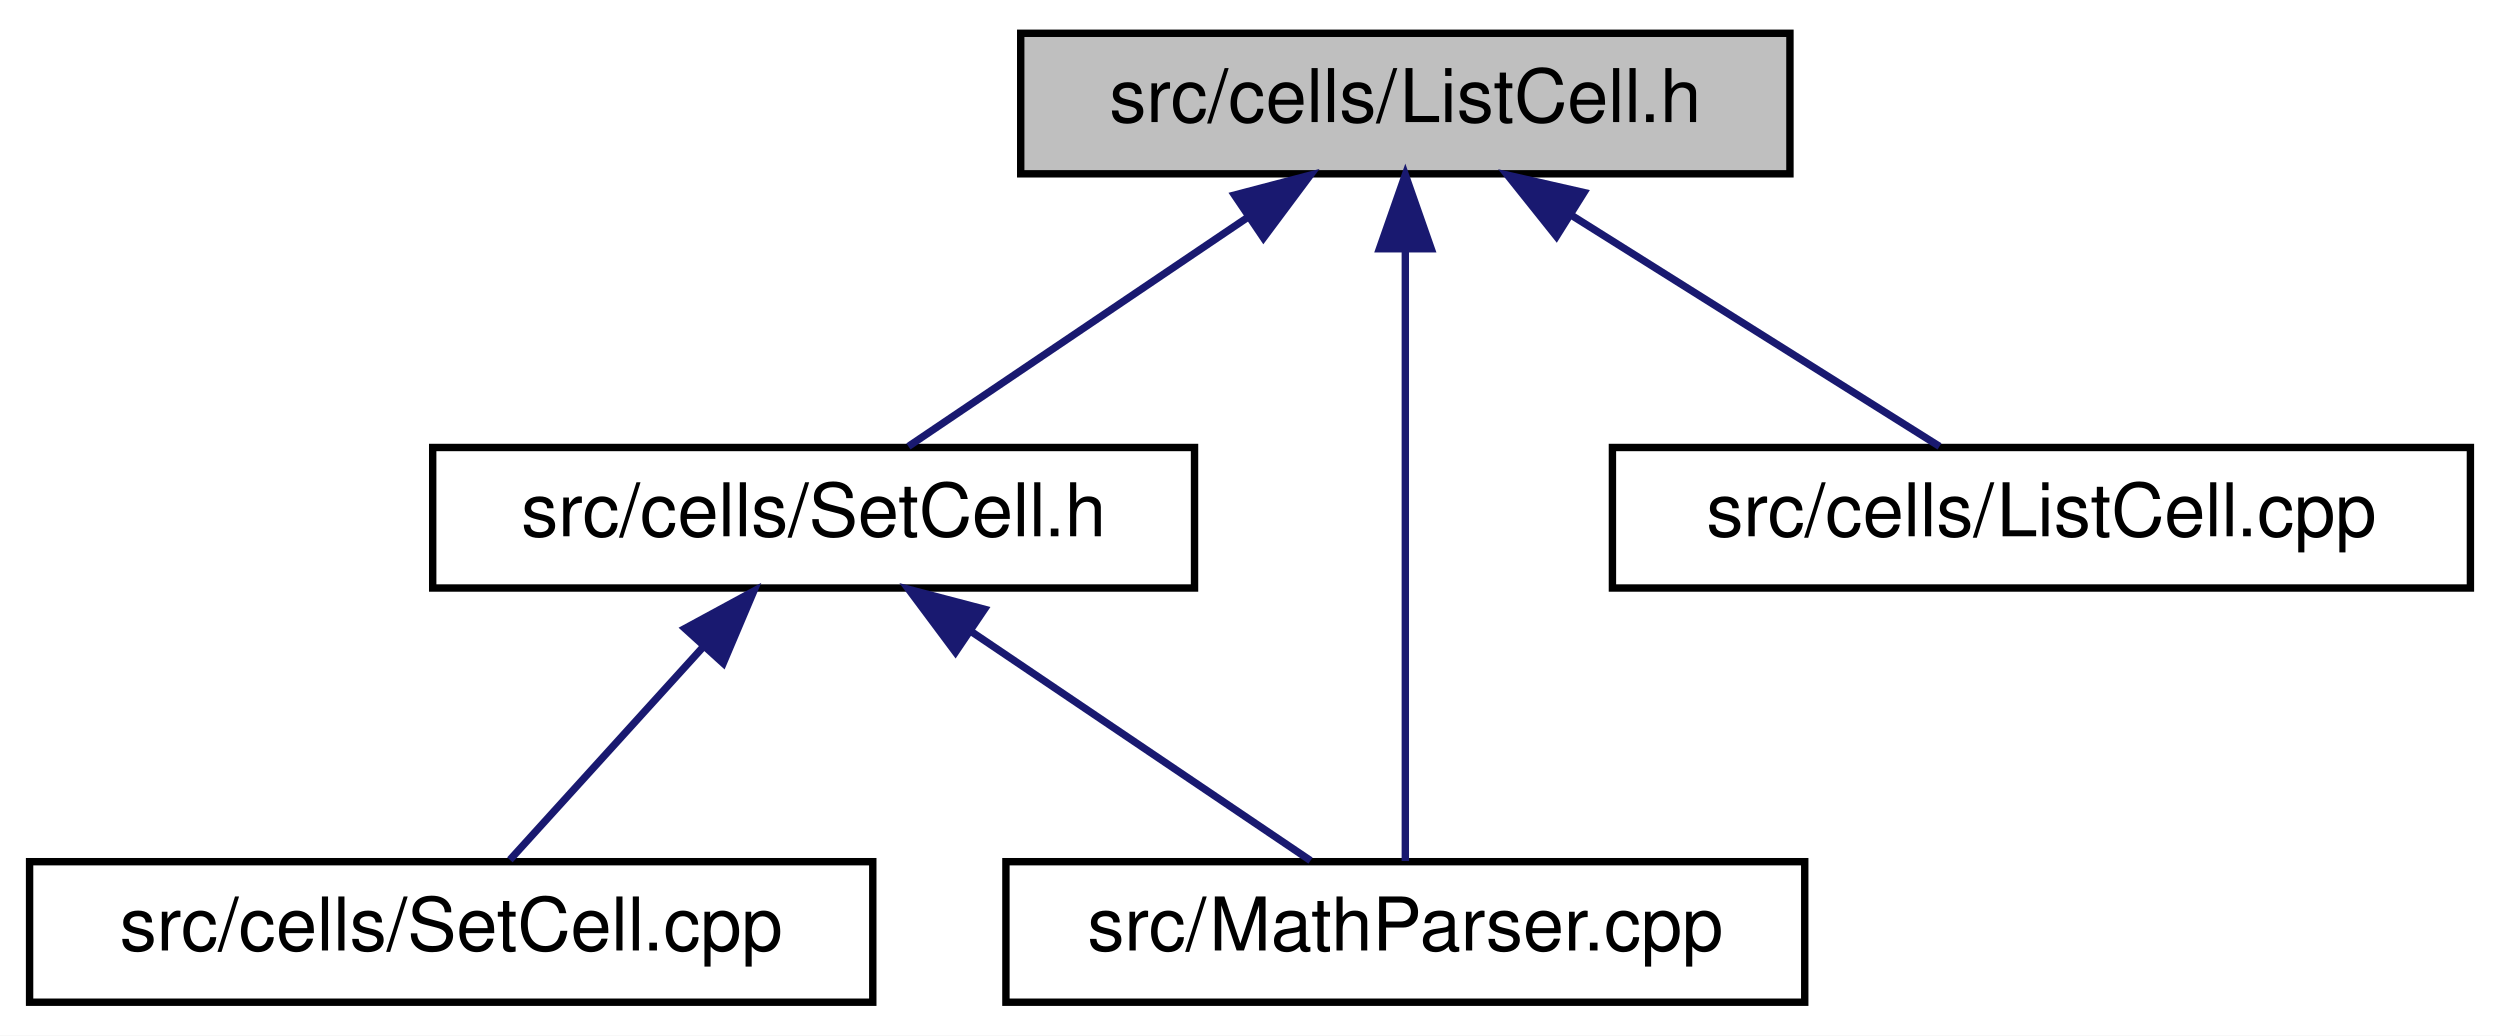
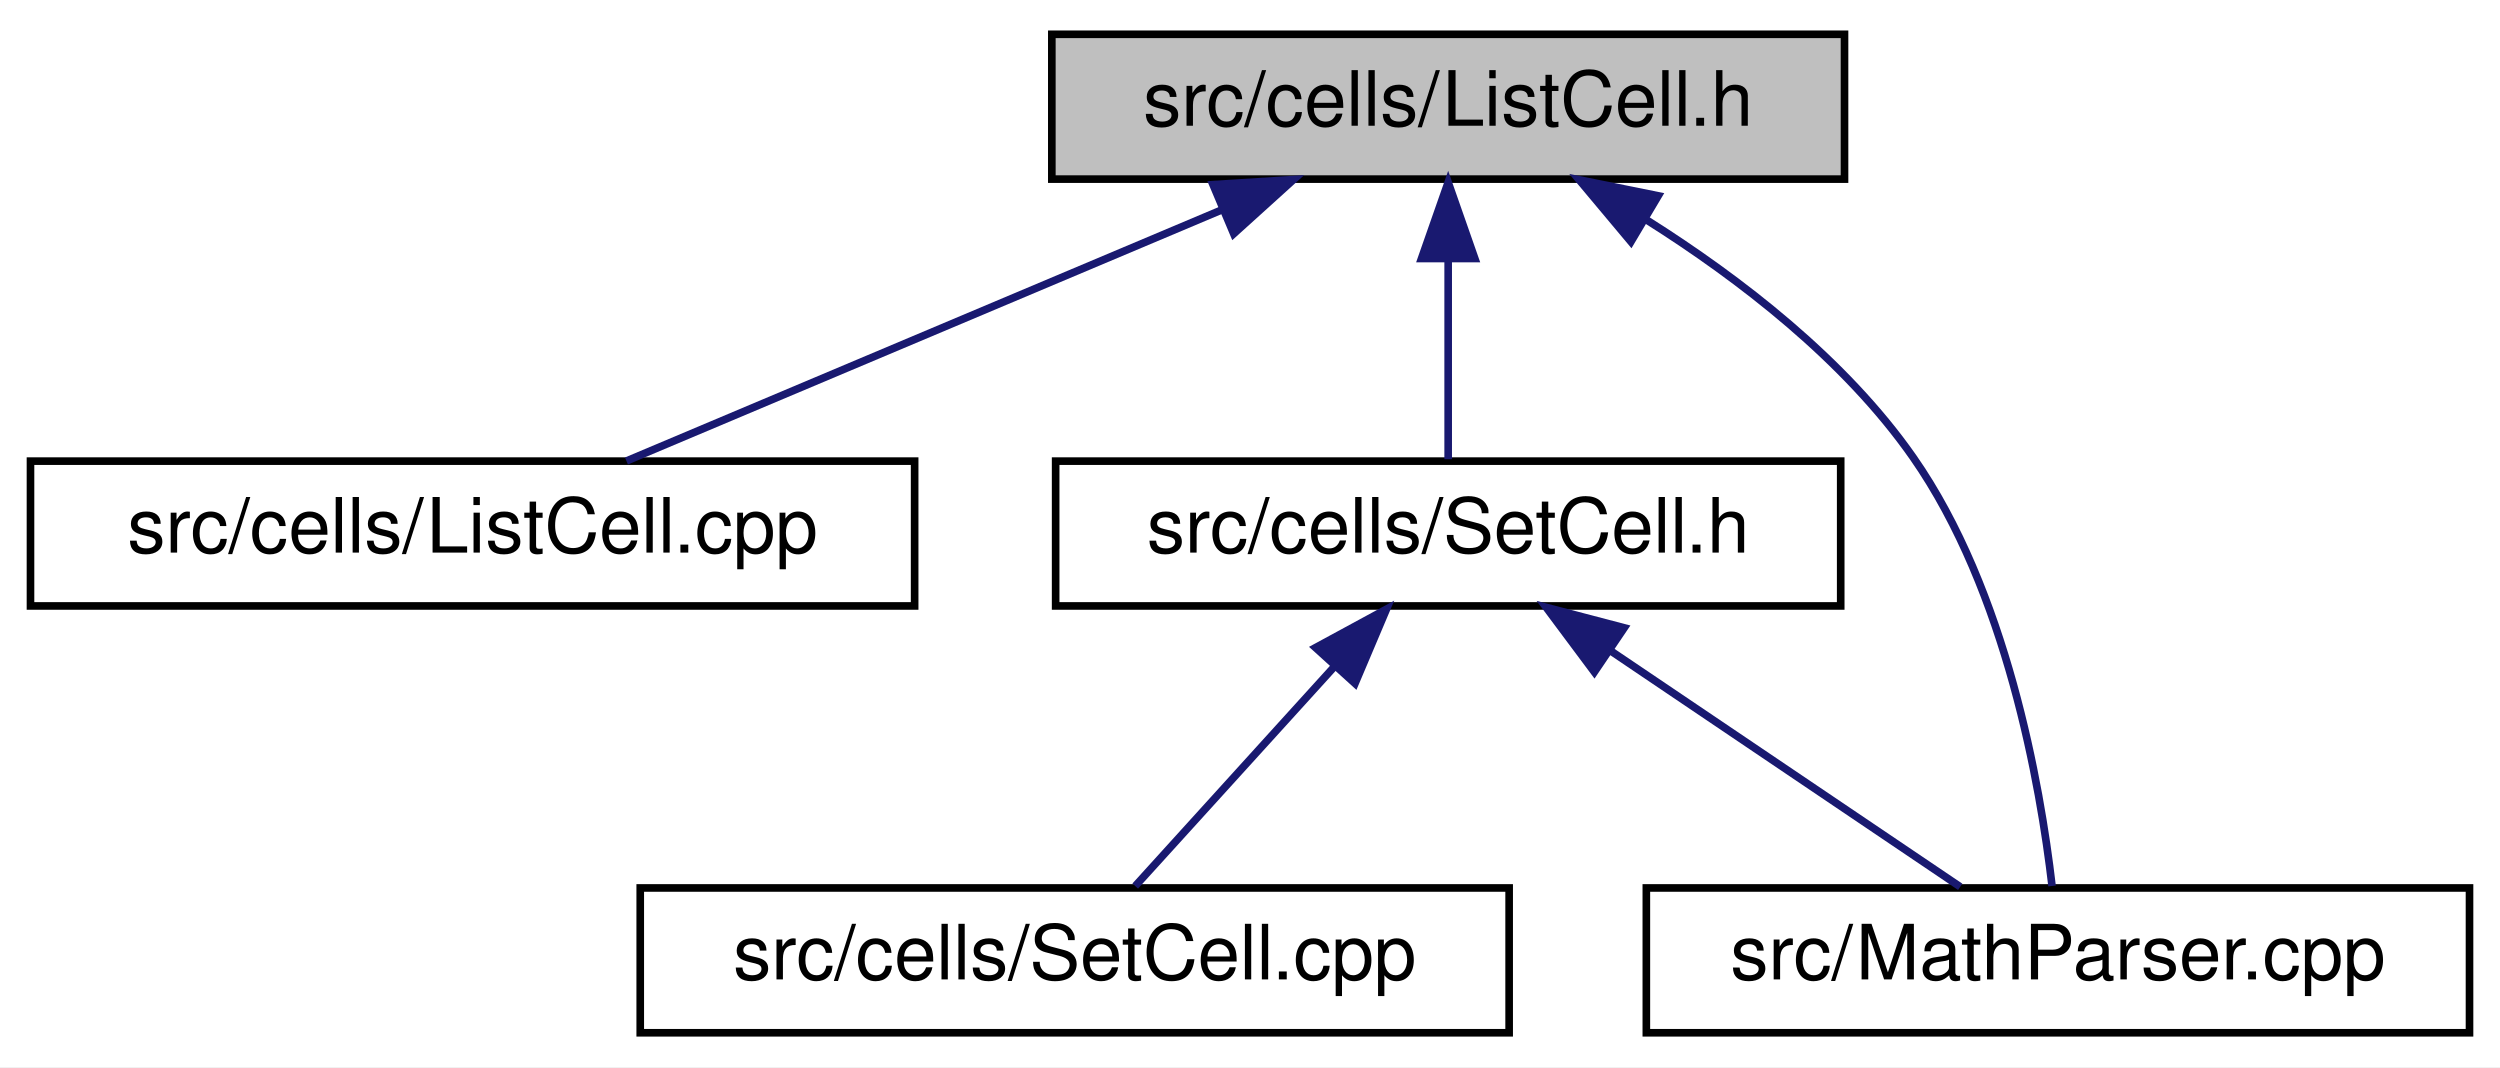
- <svg xmlns="http://www.w3.org/2000/svg" xmlns:xlink="http://www.w3.org/1999/xlink" width="338pt" height="140pt" viewBox="0.00 0.00 338.00 140.00">
+ <svg xmlns="http://www.w3.org/2000/svg" xmlns:xlink="http://www.w3.org/1999/xlink" width="328pt" height="140pt" viewBox="0.00 0.00 328.00 140.00">
  <g id="graph0" class="graph" transform="scale(1 1) rotate(0) translate(4 136)">
-     <polygon fill="white" stroke="transparent" points="-4,4 -4,-136 334,-136 334,4 -4,4" />
+     <polygon fill="white" stroke="transparent" points="-4,4 -4,-136 324,-136 324,4 -4,4" />
    <g id="node1" class="node">
      <g id="a_node1">
        <a xlink:title="This file declares the class ListCell.">
          <polygon fill="#bfbfbf" stroke="black" points="134,-112.5 134,-131.5 238,-131.5 238,-112.5 134,-112.5" />
          <text text-anchor="middle" x="186" y="-119.5" font-family="Helvetica,sans-Serif" font-size="10.00">src/cells/ListCell.h</text>
        </a>
      </g>
    </g>
    <g id="node2" class="node">
      <g id="a_node2">
-         <a xlink:href="SetCell_8h.html" target="_top" xlink:title="This file declares the class SetCell.">
-           <polygon fill="white" stroke="black" points="54.5,-56.5 54.5,-75.5 157.5,-75.5 157.5,-56.5 54.5,-56.5" />
-           <text text-anchor="middle" x="106" y="-63.5" font-family="Helvetica,sans-Serif" font-size="10.00">src/cells/SetCell.h</text>
+         <a xlink:href="ListCell_8cpp.html" target="_top" xlink:title="This file defines the class ListCell.">
+           <polygon fill="white" stroke="black" points="0,-56.5 0,-75.5 116,-75.5 116,-56.5 0,-56.5" />
+           <text text-anchor="middle" x="58" y="-63.5" font-family="Helvetica,sans-Serif" font-size="10.00">src/cells/ListCell.cpp</text>
        </a>
      </g>
    </g>
    <g id="edge1" class="edge">
-       <path fill="none" stroke="midnightblue" d="M164.7,-106.62C150.08,-96.76 131.17,-83.99 118.82,-75.65" />
-       <polygon fill="midnightblue" stroke="midnightblue" points="162.9,-109.63 173.15,-112.32 166.82,-103.83 162.9,-109.63" />
+       <path fill="none" stroke="midnightblue" d="M156.38,-108.5C132.38,-98.38 99.22,-84.39 78.19,-75.52" />
+       <polygon fill="midnightblue" stroke="midnightblue" points="155.14,-111.78 165.72,-112.44 157.86,-105.33 155.14,-111.78" />
    </g>
-     <g id="node4" class="node">
-       <g id="a_node4">
+     <g id="node3" class="node">
+       <g id="a_node3">
+         <a xlink:href="SetCell_8h.html" target="_top" xlink:title="This file declares the class SetCell.">
+           <polygon fill="white" stroke="black" points="134.5,-56.5 134.5,-75.5 237.5,-75.5 237.5,-56.5 134.5,-56.5" />
+           <text text-anchor="middle" x="186" y="-63.5" font-family="Helvetica,sans-Serif" font-size="10.00">src/cells/SetCell.h</text>
+         </a>
+       </g>
+     </g>
+     <g id="edge2" class="edge">
+       <path fill="none" stroke="midnightblue" d="M186,-101.8C186,-92.91 186,-82.78 186,-75.75" />
+       <polygon fill="midnightblue" stroke="midnightblue" points="182.5,-102.08 186,-112.08 189.5,-102.08 182.5,-102.08" />
+     </g>
+     <g id="node5" class="node">
+       <g id="a_node5">
        <a xlink:href="MathParser_8cpp.html" target="_top" xlink:title="This file defines the class MathParser that reads wxmx data and math from Maxima.">
-           <polygon fill="white" stroke="black" points="132,-0.5 132,-19.5 240,-19.5 240,-0.5 132,-0.5" />
-           <text text-anchor="middle" x="186" y="-7.5" font-family="Helvetica,sans-Serif" font-size="10.00">src/MathParser.cpp</text>
+           <polygon fill="white" stroke="black" points="212,-0.5 212,-19.5 320,-19.5 320,-0.5 212,-0.5" />
+           <text text-anchor="middle" x="266" y="-7.5" font-family="Helvetica,sans-Serif" font-size="10.00">src/MathParser.cpp</text>
        </a>
      </g>
    </g>
    <g id="edge5" class="edge">
-       <path fill="none" stroke="midnightblue" d="M186,-102.35C186,-78.25 186,-37.31 186,-19.59" />
-       <polygon fill="midnightblue" stroke="midnightblue" points="182.5,-102.37 186,-112.37 189.5,-102.37 182.5,-102.37" />
+       <path fill="none" stroke="midnightblue" d="M212.09,-107.11C224.28,-99.42 238.05,-88.81 247,-76 259.25,-58.46 263.69,-33.01 265.23,-19.76" />
+       <polygon fill="midnightblue" stroke="midnightblue" points="209.98,-104.29 203.18,-112.41 213.56,-110.31 209.98,-104.29" />
    </g>
-     <g id="node5" class="node">
-       <g id="a_node5">
-         <a xlink:href="ListCell_8cpp.html" target="_top" xlink:title="This file defines the class ListCell.">
-           <polygon fill="white" stroke="black" points="214,-56.5 214,-75.5 330,-75.5 330,-56.5 214,-56.5" />
-           <text text-anchor="middle" x="272" y="-63.5" font-family="Helvetica,sans-Serif" font-size="10.00">src/cells/ListCell.cpp</text>
+     <g id="node4" class="node">
+       <g id="a_node4">
+         <a xlink:href="SetCell_8cpp.html" target="_top" xlink:title="This file defines the class SetCell.">
+           <polygon fill="white" stroke="black" points="80,-0.5 80,-19.5 194,-19.5 194,-0.5 80,-0.5" />
+           <text text-anchor="middle" x="137" y="-7.5" font-family="Helvetica,sans-Serif" font-size="10.00">src/cells/SetCell.cpp</text>
        </a>
      </g>
    </g>
+     <g id="edge3" class="edge">
+       <path fill="none" stroke="midnightblue" d="M170.97,-48.43C162.38,-38.97 151.96,-27.48 144.94,-19.75" />
+       <polygon fill="midnightblue" stroke="midnightblue" points="168.6,-51.03 177.91,-56.08 173.78,-46.33 168.6,-51.03" />
+     </g>
    <g id="edge4" class="edge">
-       <path fill="none" stroke="midnightblue" d="M208.45,-106.9C224.22,-97 244.81,-84.07 258.22,-75.65" />
-       <polygon fill="midnightblue" stroke="midnightblue" points="206.43,-104.04 199.82,-112.32 210.15,-109.97 206.43,-104.04" />
-     </g>
-     <g id="node3" class="node">
-       <g id="a_node3">
-         <a xlink:href="SetCell_8cpp.html" target="_top" xlink:title="This file defines the class SetCell.">
-           <polygon fill="white" stroke="black" points="0,-0.5 0,-19.5 114,-19.5 114,-0.5 0,-0.5" />
-           <text text-anchor="middle" x="57" y="-7.5" font-family="Helvetica,sans-Serif" font-size="10.00">src/cells/SetCell.cpp</text>
-         </a>
-       </g>
-     </g>
-     <g id="edge2" class="edge">
-       <path fill="none" stroke="midnightblue" d="M90.97,-48.43C82.38,-38.97 71.96,-27.48 64.94,-19.75" />
-       <polygon fill="midnightblue" stroke="midnightblue" points="88.6,-51.03 97.91,-56.08 93.78,-46.33 88.6,-51.03" />
-     </g>
-     <g id="edge3" class="edge">
-       <path fill="none" stroke="midnightblue" d="M127.3,-50.62C141.92,-40.76 160.83,-27.99 173.18,-19.65" />
-       <polygon fill="midnightblue" stroke="midnightblue" points="125.18,-47.83 118.85,-56.32 129.1,-53.63 125.18,-47.83" />
+       <path fill="none" stroke="midnightblue" d="M207.3,-50.62C221.92,-40.76 240.83,-27.99 253.18,-19.65" />
+       <polygon fill="midnightblue" stroke="midnightblue" points="205.18,-47.83 198.85,-56.32 209.1,-53.63 205.18,-47.83" />
    </g>
  </g>
</svg>
